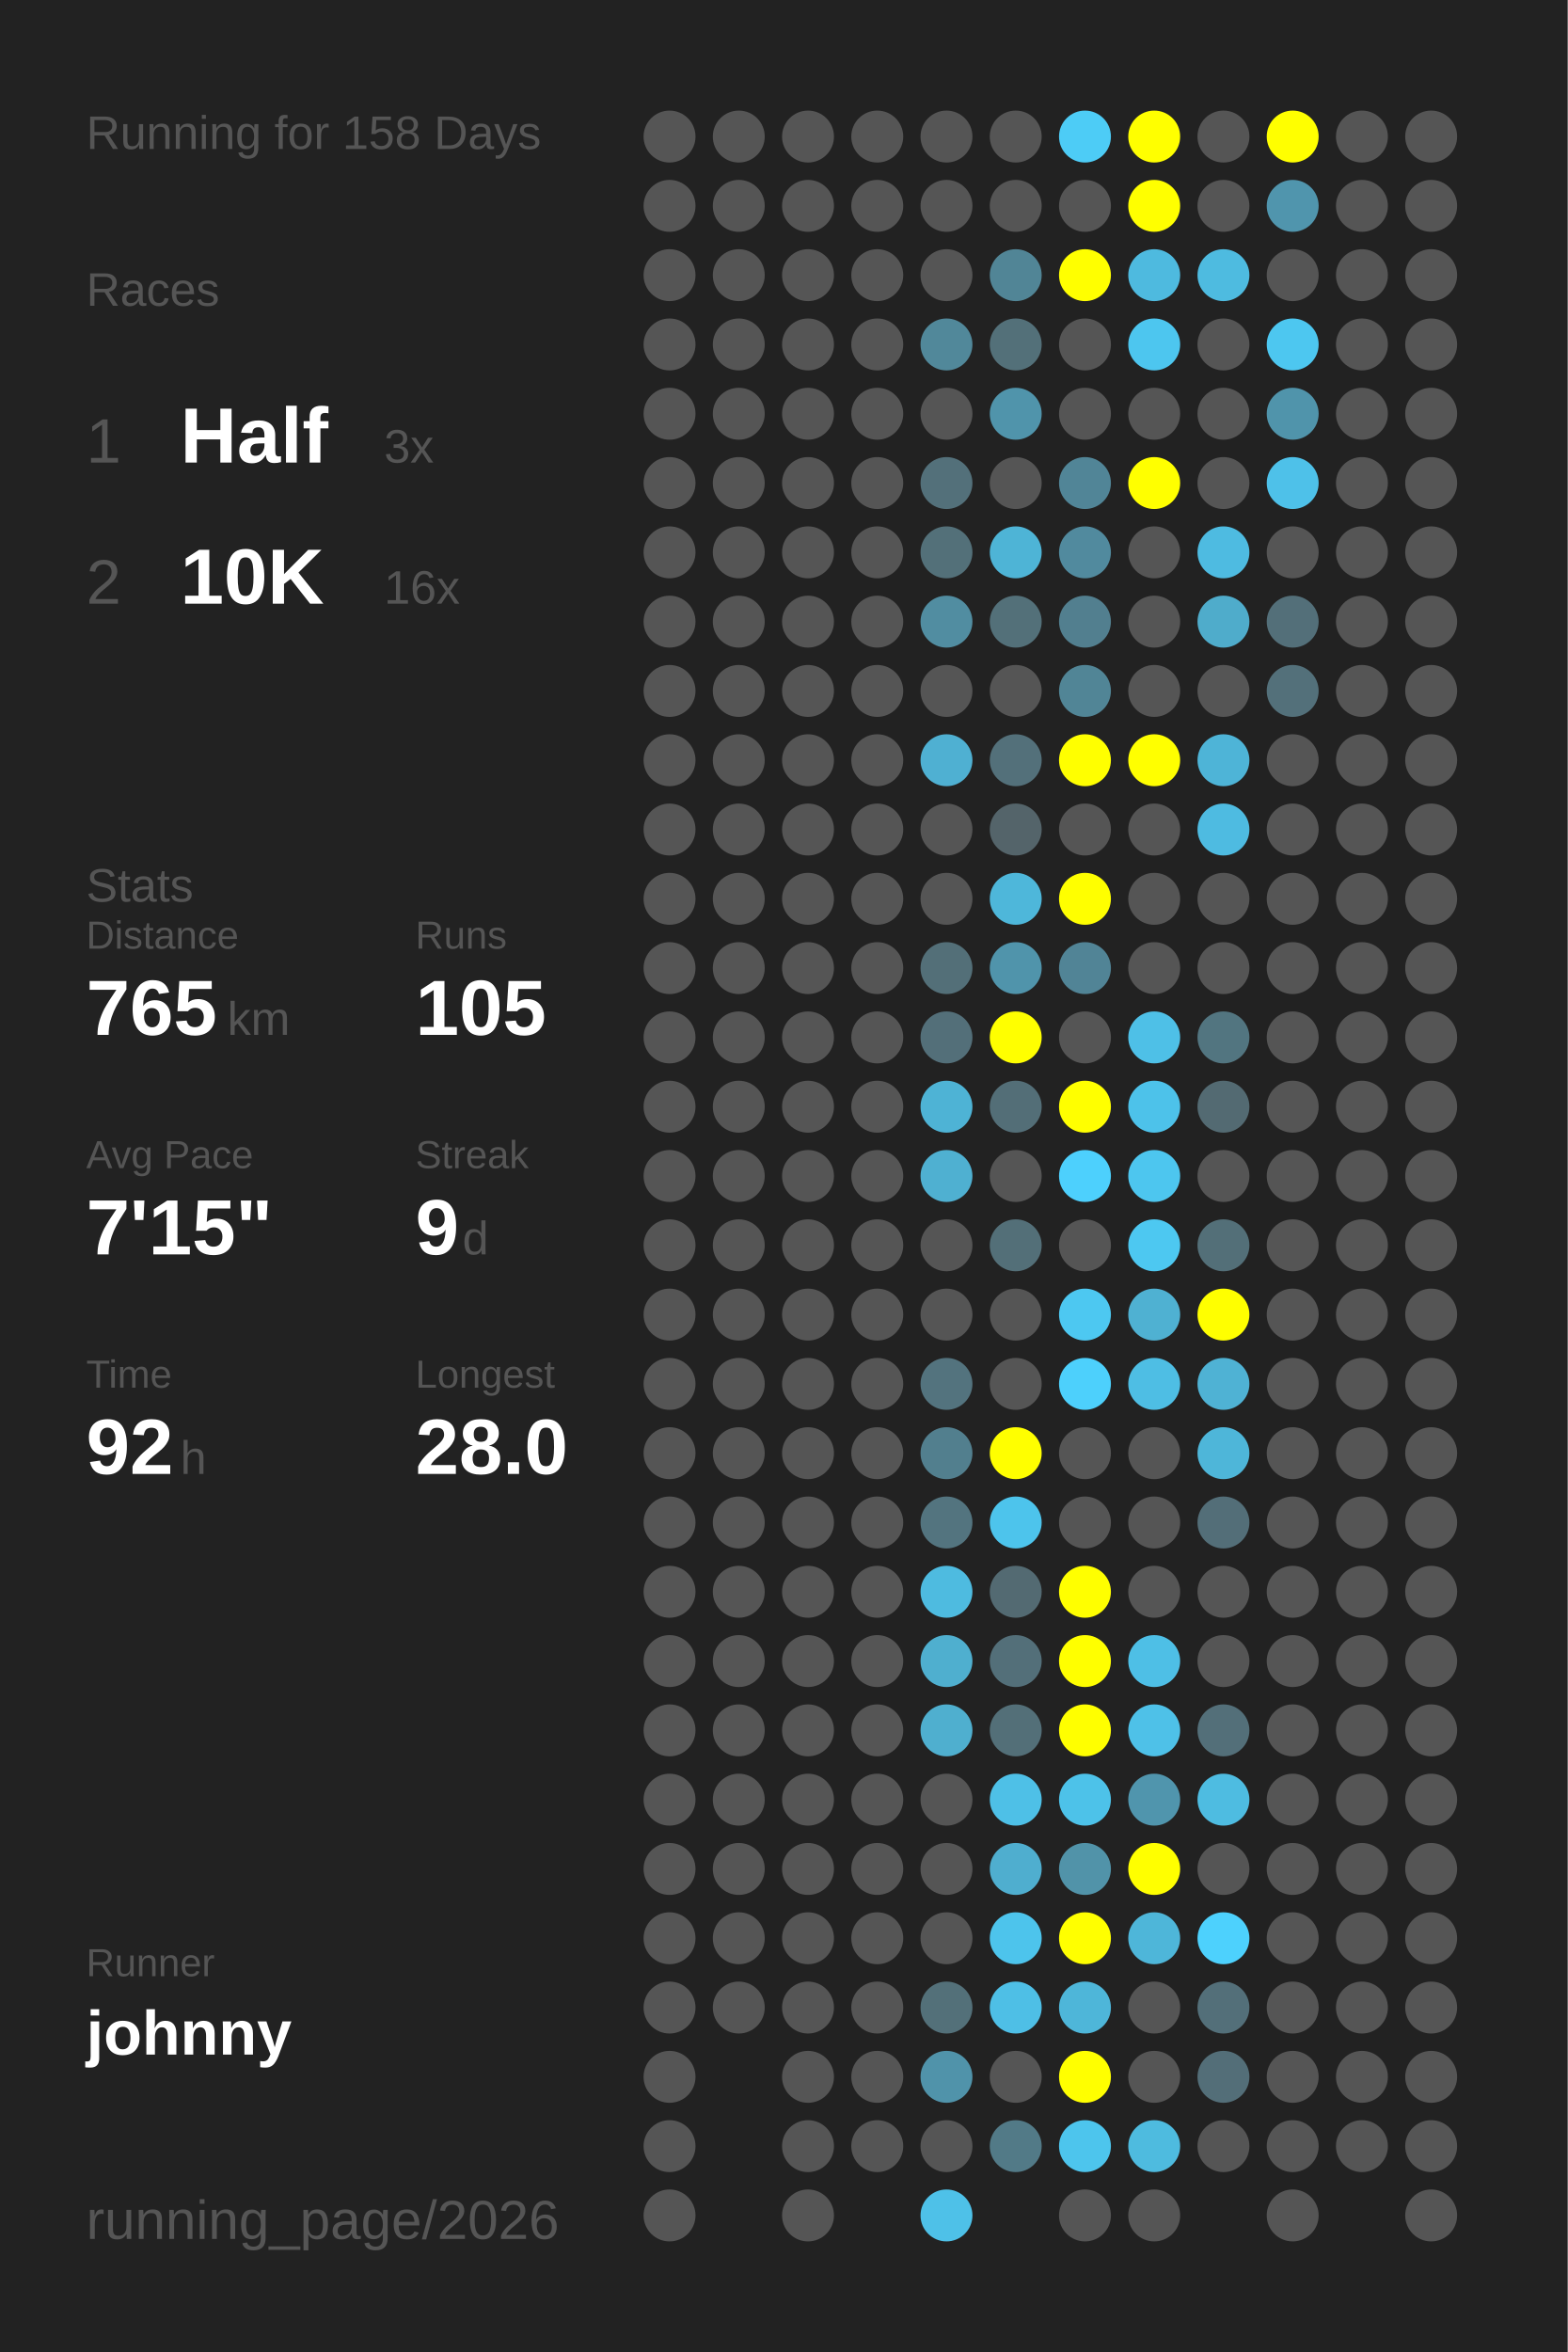
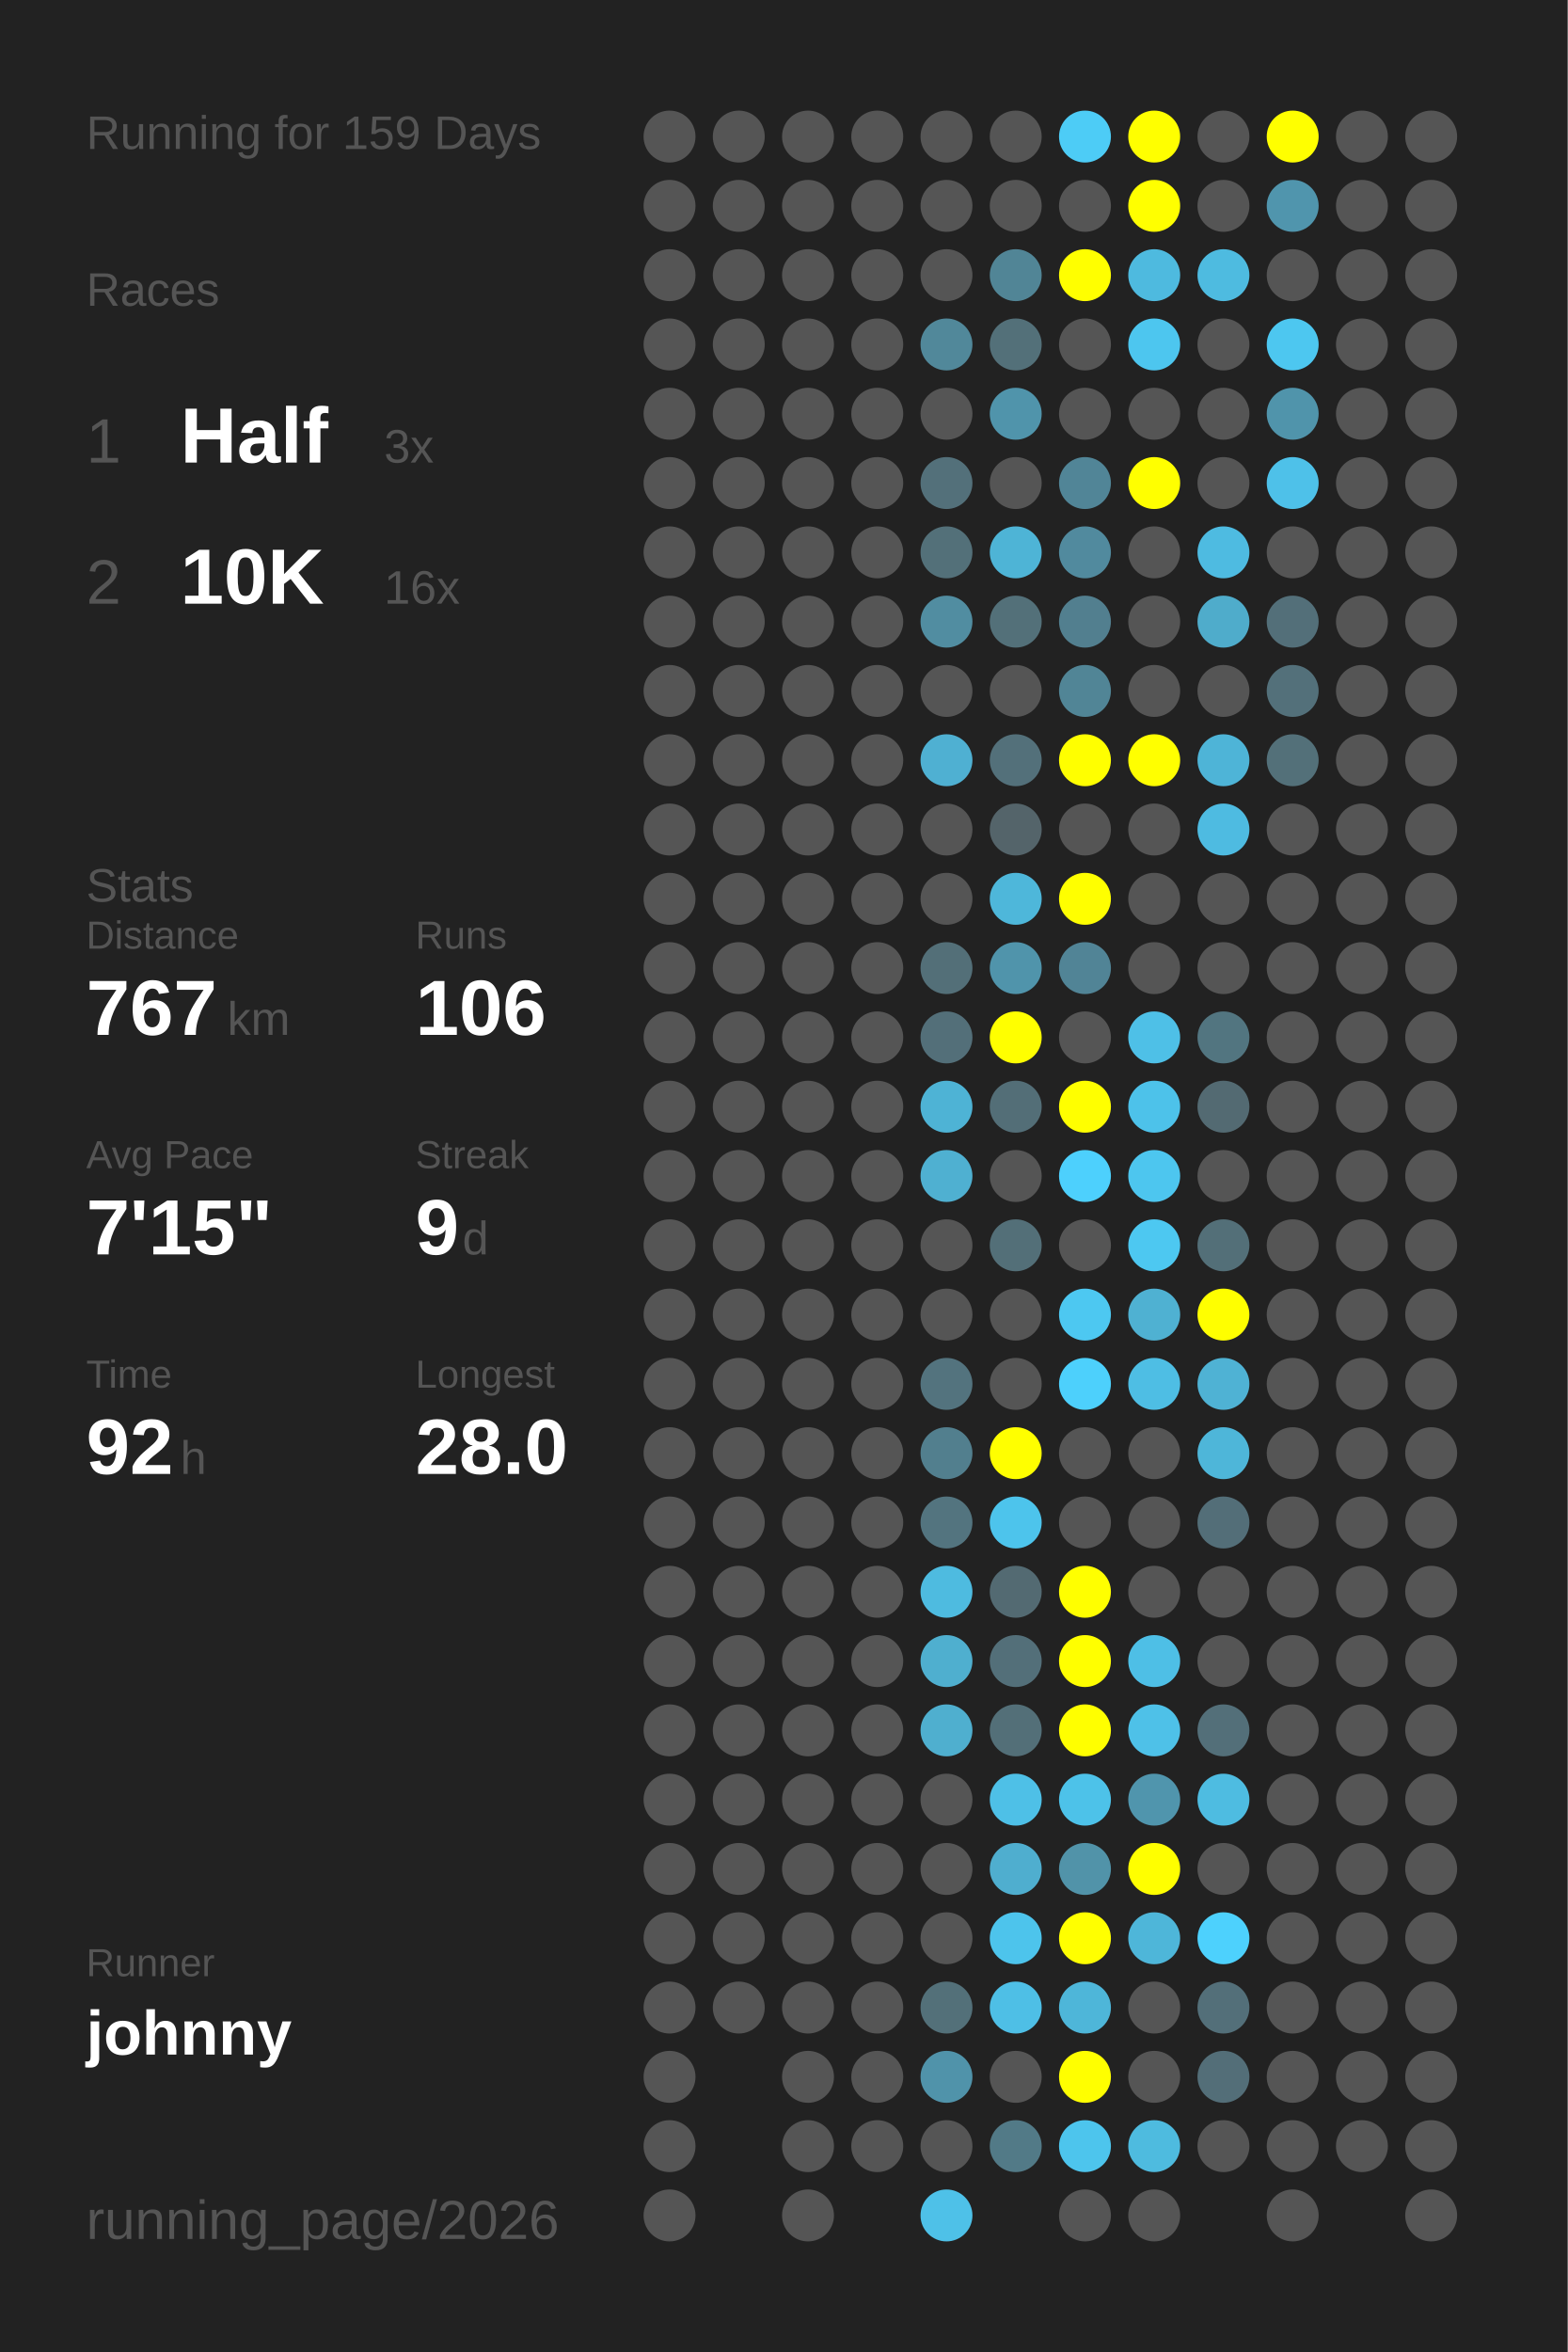
<svg xmlns="http://www.w3.org/2000/svg" baseProfile="full" height="300mm" version="1.1" viewBox="0,0,200,300" width="200mm">
  <defs />
  <rect fill="#222222" height="300" width="200" x="0" y="0" />
-   <text fill="#555555" style="font-size:6px; font-family:Arial;" x="11" y="19">Running for 158 Days</text>
+   <text fill="#555555" style="font-size:6px; font-family:Arial;" x="11" y="19">Running for 159 Days</text>
  <text fill="#555555" style="font-size:6px; font-family:Arial;" x="11" y="39">Races</text>
  <text fill="#555555" style="font-size:8px; font-family:Arial;" x="11" y="59">1</text>
  <text fill="#FFFFFF" style="font-size:10px; font-family:Arial; font-weight:bold;" x="23" y="59">Half</text>
  <text fill="#555555" style="font-size:6px; font-family:Arial;" x="49" y="59">3x</text>
  <text fill="#555555" style="font-size:8px; font-family:Arial;" x="11" y="77">2</text>
  <text fill="#FFFFFF" style="font-size:10px; font-family:Arial; font-weight:bold;" x="23" y="77">10K</text>
  <text fill="#555555" style="font-size:6px; font-family:Arial;" x="49" y="77">16x</text>
  <text fill="#555555" style="font-size:6px; font-family:Arial;" x="11" y="115">Stats</text>
  <text fill="#555555" style="font-size:5px; font-family:Arial;" x="11" y="121">Distance</text>
-   <text fill="#FFFFFF" style="font-size:10px; font-family:Arial; font-weight:bold;" x="11" y="132">765</text>
+   <text fill="#FFFFFF" style="font-size:10px; font-family:Arial; font-weight:bold;" x="11" y="132">767</text>
  <text fill="#555555" style="font-size:6px; font-family:Arial;" x="29" y="132">km</text>
  <text fill="#555555" style="font-size:5px; font-family:Arial;" x="53" y="121">Runs</text>
-   <text fill="#FFFFFF" style="font-size:10px; font-family:Arial; font-weight:bold;" x="53" y="132">105</text>
+   <text fill="#FFFFFF" style="font-size:10px; font-family:Arial; font-weight:bold;" x="53" y="132">106</text>
  <text fill="#555555" style="font-size:5px; font-family:Arial;" x="11" y="149">Avg Pace</text>
  <text fill="#FFFFFF" style="font-size:10px; font-family:Arial; font-weight:bold;" x="11" y="160">7'15"</text>
  <text fill="#555555" style="font-size:5px; font-family:Arial;" x="53" y="149">Streak</text>
  <text fill="#FFFFFF" style="font-size:10px; font-family:Arial; font-weight:bold;" x="53" y="160">9</text>
  <text fill="#555555" style="font-size:6px; font-family:Arial;" x="59" y="160">d</text>
  <text fill="#555555" style="font-size:5px; font-family:Arial;" x="11" y="177">Time</text>
  <text fill="#FFFFFF" style="font-size:10px; font-family:Arial; font-weight:bold;" x="11" y="188">92</text>
  <text fill="#555555" style="font-size:6px; font-family:Arial;" x="23" y="188">h</text>
  <text fill="#555555" style="font-size:5px; font-family:Arial;" x="53" y="177">Longest</text>
  <text fill="#FFFFFF" style="font-size:10px; font-family:Arial; font-weight:bold;" x="53" y="188">28.0</text>
  <text fill="#555555" style="font-size:5px; font-family:Arial;" x="11" y="252.065">Runner</text>
  <text fill="#FFFFFF" style="font-size:8px; font-family:Arial; font-weight:bold;" x="11" y="262.065">johnny</text>
  <text fill="#555555" style="font-size:7px; font-family:Arial;" x="11" y="285.581">running_page/2026</text>
  <circle cx="85.417" cy="17.419" fill="#555555" r="3.312" />
  <circle cx="85.417" cy="26.258" fill="#555555" r="3.312" />
  <circle cx="85.417" cy="35.097" fill="#555555" r="3.312" />
  <circle cx="85.417" cy="43.935" fill="#555555" r="3.312" />
  <circle cx="85.417" cy="52.774" fill="#555555" r="3.312" />
  <circle cx="85.417" cy="61.613" fill="#555555" r="3.312" />
  <circle cx="85.417" cy="70.452" fill="#555555" r="3.312" />
  <circle cx="85.417" cy="79.29" fill="#555555" r="3.312" />
  <circle cx="85.417" cy="88.129" fill="#555555" r="3.312" />
  <circle cx="85.417" cy="96.968" fill="#555555" r="3.312" />
  <circle cx="85.417" cy="105.806" fill="#555555" r="3.312" />
  <circle cx="85.417" cy="114.645" fill="#555555" r="3.312" />
  <circle cx="85.417" cy="123.484" fill="#555555" r="3.312" />
  <circle cx="85.417" cy="132.323" fill="#555555" r="3.312" />
  <circle cx="85.417" cy="141.161" fill="#555555" r="3.312" />
  <circle cx="85.417" cy="150" fill="#555555" r="3.312" />
  <circle cx="85.417" cy="158.839" fill="#555555" r="3.312" />
  <circle cx="85.417" cy="167.677" fill="#555555" r="3.312" />
  <circle cx="85.417" cy="176.516" fill="#555555" r="3.312" />
  <circle cx="85.417" cy="185.355" fill="#555555" r="3.312" />
  <circle cx="85.417" cy="194.194" fill="#555555" r="3.312" />
  <circle cx="85.417" cy="203.032" fill="#555555" r="3.312" />
  <circle cx="85.417" cy="211.871" fill="#555555" r="3.312" />
  <circle cx="85.417" cy="220.71" fill="#555555" r="3.312" />
  <circle cx="85.417" cy="229.548" fill="#555555" r="3.312" />
  <circle cx="85.417" cy="238.387" fill="#555555" r="3.312" />
  <circle cx="85.417" cy="247.226" fill="#555555" r="3.312" />
  <circle cx="85.417" cy="256.065" fill="#555555" r="3.312" />
  <circle cx="85.417" cy="264.903" fill="#555555" r="3.312" />
  <circle cx="85.417" cy="273.742" fill="#555555" r="3.312" />
  <circle cx="85.417" cy="282.581" fill="#555555" r="3.312" />
  <circle cx="94.25" cy="17.419" fill="#555555" r="3.312" />
  <circle cx="94.25" cy="26.258" fill="#555555" r="3.312" />
  <circle cx="94.25" cy="35.097" fill="#555555" r="3.312" />
  <circle cx="94.25" cy="43.935" fill="#555555" r="3.312" />
  <circle cx="94.25" cy="52.774" fill="#555555" r="3.312" />
  <circle cx="94.25" cy="61.613" fill="#555555" r="3.312" />
  <circle cx="94.25" cy="70.452" fill="#555555" r="3.312" />
  <circle cx="94.25" cy="79.29" fill="#555555" r="3.312" />
  <circle cx="94.25" cy="88.129" fill="#555555" r="3.312" />
  <circle cx="94.25" cy="96.968" fill="#555555" r="3.312" />
  <circle cx="94.25" cy="105.806" fill="#555555" r="3.312" />
  <circle cx="94.25" cy="114.645" fill="#555555" r="3.312" />
  <circle cx="94.25" cy="123.484" fill="#555555" r="3.312" />
  <circle cx="94.25" cy="132.323" fill="#555555" r="3.312" />
  <circle cx="94.25" cy="141.161" fill="#555555" r="3.312" />
  <circle cx="94.25" cy="150" fill="#555555" r="3.312" />
  <circle cx="94.25" cy="158.839" fill="#555555" r="3.312" />
  <circle cx="94.25" cy="167.677" fill="#555555" r="3.312" />
  <circle cx="94.25" cy="176.516" fill="#555555" r="3.312" />
  <circle cx="94.25" cy="185.355" fill="#555555" r="3.312" />
  <circle cx="94.25" cy="194.194" fill="#555555" r="3.312" />
  <circle cx="94.25" cy="203.032" fill="#555555" r="3.312" />
  <circle cx="94.25" cy="211.871" fill="#555555" r="3.312" />
  <circle cx="94.25" cy="220.71" fill="#555555" r="3.312" />
  <circle cx="94.25" cy="229.548" fill="#555555" r="3.312" />
  <circle cx="94.25" cy="238.387" fill="#555555" r="3.312" />
  <circle cx="94.25" cy="247.226" fill="#555555" r="3.312" />
  <circle cx="94.25" cy="256.065" fill="#555555" r="3.312" />
  <circle cx="103.083" cy="17.419" fill="#555555" r="3.312" />
  <circle cx="103.083" cy="26.258" fill="#555555" r="3.312" />
  <circle cx="103.083" cy="35.097" fill="#555555" r="3.312" />
  <circle cx="103.083" cy="43.935" fill="#555555" r="3.312" />
  <circle cx="103.083" cy="52.774" fill="#555555" r="3.312" />
  <circle cx="103.083" cy="61.613" fill="#555555" r="3.312" />
  <circle cx="103.083" cy="70.452" fill="#555555" r="3.312" />
  <circle cx="103.083" cy="79.29" fill="#555555" r="3.312" />
  <circle cx="103.083" cy="88.129" fill="#555555" r="3.312" />
  <circle cx="103.083" cy="96.968" fill="#555555" r="3.312" />
  <circle cx="103.083" cy="105.806" fill="#555555" r="3.312" />
  <circle cx="103.083" cy="114.645" fill="#555555" r="3.312" />
  <circle cx="103.083" cy="123.484" fill="#555555" r="3.312" />
  <circle cx="103.083" cy="132.323" fill="#555555" r="3.312" />
  <circle cx="103.083" cy="141.161" fill="#555555" r="3.312" />
  <circle cx="103.083" cy="150" fill="#555555" r="3.312" />
  <circle cx="103.083" cy="158.839" fill="#555555" r="3.312" />
  <circle cx="103.083" cy="167.677" fill="#555555" r="3.312" />
  <circle cx="103.083" cy="176.516" fill="#555555" r="3.312" />
  <circle cx="103.083" cy="185.355" fill="#555555" r="3.312" />
  <circle cx="103.083" cy="194.194" fill="#555555" r="3.312" />
  <circle cx="103.083" cy="203.032" fill="#555555" r="3.312" />
  <circle cx="103.083" cy="211.871" fill="#555555" r="3.312" />
  <circle cx="103.083" cy="220.71" fill="#555555" r="3.312" />
  <circle cx="103.083" cy="229.548" fill="#555555" r="3.312" />
  <circle cx="103.083" cy="238.387" fill="#555555" r="3.312" />
  <circle cx="103.083" cy="247.226" fill="#555555" r="3.312" />
  <circle cx="103.083" cy="256.065" fill="#555555" r="3.312" />
  <circle cx="103.083" cy="264.903" fill="#555555" r="3.312" />
  <circle cx="103.083" cy="273.742" fill="#555555" r="3.312" />
  <circle cx="103.083" cy="282.581" fill="#555555" r="3.312" />
  <circle cx="111.917" cy="17.419" fill="#555555" r="3.312" />
  <circle cx="111.917" cy="26.258" fill="#555555" r="3.312" />
  <circle cx="111.917" cy="35.097" fill="#555555" r="3.312" />
  <circle cx="111.917" cy="43.935" fill="#555555" r="3.312" />
  <circle cx="111.917" cy="52.774" fill="#555555" r="3.312" />
  <circle cx="111.917" cy="61.613" fill="#555555" r="3.312" />
  <circle cx="111.917" cy="70.452" fill="#555555" r="3.312" />
  <circle cx="111.917" cy="79.29" fill="#555555" r="3.312" />
  <circle cx="111.917" cy="88.129" fill="#555555" r="3.312" />
  <circle cx="111.917" cy="96.968" fill="#555555" r="3.312" />
  <circle cx="111.917" cy="105.806" fill="#555555" r="3.312" />
  <circle cx="111.917" cy="114.645" fill="#555555" r="3.312" />
  <circle cx="111.917" cy="123.484" fill="#555555" r="3.312" />
  <circle cx="111.917" cy="132.323" fill="#555555" r="3.312" />
  <circle cx="111.917" cy="141.161" fill="#555555" r="3.312" />
  <circle cx="111.917" cy="150" fill="#555555" r="3.312" />
  <circle cx="111.917" cy="158.839" fill="#555555" r="3.312" />
  <circle cx="111.917" cy="167.677" fill="#555555" r="3.312" />
  <circle cx="111.917" cy="176.516" fill="#555555" r="3.312" />
  <circle cx="111.917" cy="185.355" fill="#555555" r="3.312" />
  <circle cx="111.917" cy="194.194" fill="#555555" r="3.312" />
  <circle cx="111.917" cy="203.032" fill="#555555" r="3.312" />
  <circle cx="111.917" cy="211.871" fill="#555555" r="3.312" />
  <circle cx="111.917" cy="220.71" fill="#555555" r="3.312" />
  <circle cx="111.917" cy="229.548" fill="#555555" r="3.312" />
  <circle cx="111.917" cy="238.387" fill="#555555" r="3.312" />
  <circle cx="111.917" cy="247.226" fill="#555555" r="3.312" />
  <circle cx="111.917" cy="256.065" fill="#555555" r="3.312" />
  <circle cx="111.917" cy="264.903" fill="#555555" r="3.312" />
  <circle cx="111.917" cy="273.742" fill="#555555" r="3.312" />
  <circle cx="120.75" cy="17.419" fill="#555555" r="3.312" />
  <circle cx="120.75" cy="26.258" fill="#555555" r="3.312" />
  <circle cx="120.75" cy="35.097" fill="#555555" r="3.312" />
  <circle cx="120.75" cy="43.935" fill="#51889a" r="3.312" />
  <circle cx="120.75" cy="52.774" fill="#555555" r="3.312" />
  <circle cx="120.75" cy="61.613" fill="#53707a" r="3.312" />
  <circle cx="120.75" cy="70.452" fill="#537079" r="3.312" />
  <circle cx="120.75" cy="79.29" fill="#518da1" r="3.312" />
  <circle cx="120.75" cy="88.129" fill="#555555" r="3.312" />
  <circle cx="120.75" cy="96.968" fill="#4fb0d2" r="3.312" />
  <circle cx="120.75" cy="105.806" fill="#555555" r="3.312" />
  <circle cx="120.75" cy="114.645" fill="#555555" r="3.312" />
  <circle cx="120.75" cy="123.484" fill="#536f78" r="3.312" />
  <circle cx="120.75" cy="132.323" fill="#536f79" r="3.312" />
  <circle cx="120.75" cy="141.161" fill="#4eb3d5" r="3.312" />
  <circle cx="120.75" cy="150" fill="#4fb0d1" r="3.312" />
  <circle cx="120.75" cy="158.839" fill="#555555" r="3.312" />
  <circle cx="120.75" cy="167.677" fill="#555555" r="3.312" />
  <circle cx="120.75" cy="176.516" fill="#53737e" r="3.312" />
  <circle cx="120.75" cy="185.355" fill="#527f8e" r="3.312" />
  <circle cx="120.75" cy="194.194" fill="#53747f" r="3.312" />
  <circle cx="120.75" cy="203.032" fill="#4ebbe0" r="3.312" />
  <circle cx="120.75" cy="211.871" fill="#4fafcf" r="3.312" />
  <circle cx="120.75" cy="220.71" fill="#4fafcf" r="3.312" />
  <circle cx="120.75" cy="229.548" fill="#555555" r="3.312" />
  <circle cx="120.75" cy="238.387" fill="#555555" r="3.312" />
  <circle cx="120.75" cy="247.226" fill="#555555" r="3.312" />
  <circle cx="120.75" cy="256.065" fill="#537079" r="3.312" />
  <circle cx="120.75" cy="264.903" fill="#5093aa" r="3.312" />
  <circle cx="120.75" cy="273.742" fill="#555555" r="3.312" />
  <circle cx="120.75" cy="282.581" fill="#4ec1e8" r="3.312" />
  <circle cx="129.583" cy="17.419" fill="#555555" r="3.312" />
  <circle cx="129.583" cy="26.258" fill="#555555" r="3.312" />
  <circle cx="129.583" cy="35.097" fill="#518596" r="3.312" />
  <circle cx="129.583" cy="43.935" fill="#537079" r="3.312" />
  <circle cx="129.583" cy="52.774" fill="#5094ab" r="3.312" />
  <circle cx="129.583" cy="61.613" fill="#555555" r="3.312" />
  <circle cx="129.583" cy="70.452" fill="#4eb4d6" r="3.312" />
  <circle cx="129.583" cy="79.29" fill="#537079" r="3.312" />
  <circle cx="129.583" cy="88.129" fill="#555555" r="3.312" />
  <circle cx="129.583" cy="96.968" fill="#53707a" r="3.312" />
  <circle cx="129.583" cy="105.806" fill="#54646a" r="3.312" />
  <circle cx="129.583" cy="114.645" fill="#4eb7da" r="3.312" />
  <circle cx="129.583" cy="123.484" fill="#5094ab" r="3.312" />
  <circle cx="129.583" cy="132.323" fill="#FFFF00" r="3.312" />
  <circle cx="129.583" cy="141.161" fill="#536e77" r="3.312" />
  <circle cx="129.583" cy="150" fill="#555555" r="3.312" />
  <circle cx="129.583" cy="158.839" fill="#536f78" r="3.312" />
  <circle cx="129.583" cy="167.677" fill="#555555" r="3.312" />
  <circle cx="129.583" cy="176.516" fill="#555555" r="3.312" />
  <circle cx="129.583" cy="185.355" fill="#FFFF00" r="3.312" />
  <circle cx="129.583" cy="194.194" fill="#4dc4ec" r="3.312" />
  <circle cx="129.583" cy="203.032" fill="#536a72" r="3.312" />
  <circle cx="129.583" cy="211.871" fill="#536f79" r="3.312" />
  <circle cx="129.583" cy="220.71" fill="#536f78" r="3.312" />
  <circle cx="129.583" cy="229.548" fill="#4ec0e7" r="3.312" />
  <circle cx="129.583" cy="238.387" fill="#4faecf" r="3.312" />
  <circle cx="129.583" cy="247.226" fill="#4dc4ec" r="3.312" />
  <circle cx="129.583" cy="256.065" fill="#4ebfe6" r="3.312" />
  <circle cx="129.583" cy="264.903" fill="#555555" r="3.312" />
  <circle cx="129.583" cy="273.742" fill="#527a87" r="3.312" />
  <circle cx="138.417" cy="17.419" fill="#4dccf6" r="3.312" />
  <circle cx="138.417" cy="26.258" fill="#555555" r="3.312" />
  <circle cx="138.417" cy="35.097" fill="#FFFF00" r="3.312" />
  <circle cx="138.417" cy="43.935" fill="#555555" r="3.312" />
  <circle cx="138.417" cy="52.774" fill="#555555" r="3.312" />
  <circle cx="138.417" cy="61.613" fill="#518597" r="3.312" />
  <circle cx="138.417" cy="70.452" fill="#518a9e" r="3.312" />
  <circle cx="138.417" cy="79.29" fill="#527f8f" r="3.312" />
  <circle cx="138.417" cy="88.129" fill="#518596" r="3.312" />
  <circle cx="138.417" cy="96.968" fill="#FFFF00" r="3.312" />
  <circle cx="138.417" cy="105.806" fill="#555555" r="3.312" />
  <circle cx="138.417" cy="114.645" fill="#FFFF00" r="3.312" />
  <circle cx="138.417" cy="123.484" fill="#518496" r="3.312" />
  <circle cx="138.417" cy="132.323" fill="#555555" r="3.312" />
  <circle cx="138.417" cy="141.161" fill="#FFFF00" r="3.312" />
  <circle cx="138.417" cy="150" fill="#4dd0fd" r="3.312" />
  <circle cx="138.417" cy="158.839" fill="#555555" r="3.312" />
  <circle cx="138.417" cy="167.677" fill="#4dc8f1" r="3.312" />
  <circle cx="138.417" cy="176.516" fill="#4dd0fc" r="3.312" />
  <circle cx="138.417" cy="185.355" fill="#555555" r="3.312" />
  <circle cx="138.417" cy="194.194" fill="#555555" r="3.312" />
  <circle cx="138.417" cy="203.032" fill="#FFFF00" r="3.312" />
  <circle cx="138.417" cy="211.871" fill="#FFFF00" r="3.312" />
  <circle cx="138.417" cy="220.71" fill="#FFFF00" r="3.312" />
  <circle cx="138.417" cy="229.548" fill="#4dc2e9" r="3.312" />
  <circle cx="138.417" cy="238.387" fill="#5193a9" r="3.312" />
  <circle cx="138.417" cy="247.226" fill="#FFFF00" r="3.312" />
  <circle cx="138.417" cy="256.065" fill="#4eb6d9" r="3.312" />
  <circle cx="138.417" cy="264.903" fill="#FFFF00" r="3.312" />
  <circle cx="138.417" cy="273.742" fill="#4dc5ed" r="3.312" />
  <circle cx="138.417" cy="282.581" fill="#555555" r="3.312" />
  <circle cx="147.25" cy="17.419" fill="#FFFF00" r="3.312" />
  <circle cx="147.25" cy="26.258" fill="#FFFF00" r="3.312" />
  <circle cx="147.25" cy="35.097" fill="#4ebadf" r="3.312" />
  <circle cx="147.25" cy="43.935" fill="#4dc6ef" r="3.312" />
  <circle cx="147.25" cy="52.774" fill="#555555" r="3.312" />
  <circle cx="147.25" cy="61.613" fill="#FFFF00" r="3.312" />
  <circle cx="147.25" cy="70.452" fill="#555555" r="3.312" />
  <circle cx="147.25" cy="79.29" fill="#555555" r="3.312" />
  <circle cx="147.25" cy="88.129" fill="#555555" r="3.312" />
  <circle cx="147.25" cy="96.968" fill="#FFFF00" r="3.312" />
  <circle cx="147.25" cy="105.806" fill="#555555" r="3.312" />
  <circle cx="147.25" cy="114.645" fill="#555555" r="3.312" />
  <circle cx="147.25" cy="123.484" fill="#555555" r="3.312" />
  <circle cx="147.25" cy="132.323" fill="#4ec0e7" r="3.312" />
  <circle cx="147.25" cy="141.161" fill="#4dc2ea" r="3.312" />
  <circle cx="147.25" cy="150" fill="#4dc6ef" r="3.312" />
  <circle cx="147.25" cy="158.839" fill="#4dc8f1" r="3.312" />
  <circle cx="147.25" cy="167.677" fill="#4fb1d2" r="3.312" />
  <circle cx="147.25" cy="176.516" fill="#4ebee4" r="3.312" />
  <circle cx="147.25" cy="185.355" fill="#555555" r="3.312" />
  <circle cx="147.25" cy="194.194" fill="#555555" r="3.312" />
  <circle cx="147.25" cy="203.032" fill="#555555" r="3.312" />
  <circle cx="147.25" cy="211.871" fill="#4ebfe6" r="3.312" />
  <circle cx="147.25" cy="220.71" fill="#4ec1e8" r="3.312" />
  <circle cx="147.25" cy="229.548" fill="#5095ad" r="3.312" />
  <circle cx="147.25" cy="238.387" fill="#FFFF00" r="3.312" />
  <circle cx="147.25" cy="247.226" fill="#4eb6d9" r="3.312" />
  <circle cx="147.25" cy="256.065" fill="#555555" r="3.312" />
  <circle cx="147.25" cy="264.903" fill="#555555" r="3.312" />
  <circle cx="147.25" cy="273.742" fill="#4ebbdf" r="3.312" />
  <circle cx="147.25" cy="282.581" fill="#555555" r="3.312" />
  <circle cx="156.083" cy="17.419" fill="#555555" r="3.312" />
  <circle cx="156.083" cy="26.258" fill="#555555" r="3.312" />
  <circle cx="156.083" cy="35.097" fill="#4ebbe0" r="3.312" />
  <circle cx="156.083" cy="43.935" fill="#555555" r="3.312" />
  <circle cx="156.083" cy="52.774" fill="#555555" r="3.312" />
  <circle cx="156.083" cy="61.613" fill="#555555" r="3.312" />
  <circle cx="156.083" cy="70.452" fill="#4ebbe1" r="3.312" />
  <circle cx="156.083" cy="79.29" fill="#4faccb" r="3.312" />
  <circle cx="156.083" cy="88.129" fill="#555555" r="3.312" />
  <circle cx="156.083" cy="96.968" fill="#4eb4d7" r="3.312" />
  <circle cx="156.083" cy="105.806" fill="#4ebbe1" r="3.312" />
  <circle cx="156.083" cy="114.645" fill="#555555" r="3.312" />
  <circle cx="156.083" cy="123.484" fill="#555555" r="3.312" />
  <circle cx="156.083" cy="132.323" fill="#527580" r="3.312" />
  <circle cx="156.083" cy="141.161" fill="#536a72" r="3.312" />
  <circle cx="156.083" cy="150" fill="#555555" r="3.312" />
  <circle cx="156.083" cy="158.839" fill="#536f78" r="3.312" />
  <circle cx="156.083" cy="167.677" fill="#FFFF00" r="3.312" />
  <circle cx="156.083" cy="176.516" fill="#4fb2d4" r="3.312" />
  <circle cx="156.083" cy="185.355" fill="#4eb6d9" r="3.312" />
  <circle cx="156.083" cy="194.194" fill="#536e78" r="3.312" />
  <circle cx="156.083" cy="203.032" fill="#555555" r="3.312" />
  <circle cx="156.083" cy="211.871" fill="#555555" r="3.312" />
  <circle cx="156.083" cy="220.71" fill="#536f79" r="3.312" />
  <circle cx="156.083" cy="229.548" fill="#4ebce1" r="3.312" />
  <circle cx="156.083" cy="238.387" fill="#555555" r="3.312" />
  <circle cx="156.083" cy="247.226" fill="#4dd1fd" r="3.312" />
  <circle cx="156.083" cy="256.065" fill="#536f79" r="3.312" />
  <circle cx="156.083" cy="264.903" fill="#536e78" r="3.312" />
  <circle cx="156.083" cy="273.742" fill="#555555" r="3.312" />
  <circle cx="164.917" cy="17.419" fill="#FFFF00" r="3.312" />
  <circle cx="164.917" cy="26.258" fill="#5095ad" r="3.312" />
  <circle cx="164.917" cy="35.097" fill="#555555" r="3.312" />
  <circle cx="164.917" cy="43.935" fill="#4dc7f0" r="3.312" />
  <circle cx="164.917" cy="52.774" fill="#5094ab" r="3.312" />
  <circle cx="164.917" cy="61.613" fill="#4ec1e9" r="3.312" />
  <circle cx="164.917" cy="70.452" fill="#555555" r="3.312" />
  <circle cx="164.917" cy="79.29" fill="#536f79" r="3.312" />
  <circle cx="164.917" cy="88.129" fill="#53707a" r="3.312" />
-   <circle cx="164.917" cy="96.968" fill="#555555" r="3.312" />
+   <circle cx="164.917" cy="96.968" fill="#537079" r="3.312" />
  <circle cx="164.917" cy="105.806" fill="#555555" r="3.312" />
  <circle cx="164.917" cy="114.645" fill="#555555" r="3.312" />
  <circle cx="164.917" cy="123.484" fill="#555555" r="3.312" />
  <circle cx="164.917" cy="132.323" fill="#555555" r="3.312" />
  <circle cx="164.917" cy="141.161" fill="#555555" r="3.312" />
  <circle cx="164.917" cy="150" fill="#555555" r="3.312" />
  <circle cx="164.917" cy="158.839" fill="#555555" r="3.312" />
  <circle cx="164.917" cy="167.677" fill="#555555" r="3.312" />
  <circle cx="164.917" cy="176.516" fill="#555555" r="3.312" />
  <circle cx="164.917" cy="185.355" fill="#555555" r="3.312" />
  <circle cx="164.917" cy="194.194" fill="#555555" r="3.312" />
  <circle cx="164.917" cy="203.032" fill="#555555" r="3.312" />
  <circle cx="164.917" cy="211.871" fill="#555555" r="3.312" />
  <circle cx="164.917" cy="220.71" fill="#555555" r="3.312" />
  <circle cx="164.917" cy="229.548" fill="#555555" r="3.312" />
  <circle cx="164.917" cy="238.387" fill="#555555" r="3.312" />
  <circle cx="164.917" cy="247.226" fill="#555555" r="3.312" />
  <circle cx="164.917" cy="256.065" fill="#555555" r="3.312" />
  <circle cx="164.917" cy="264.903" fill="#555555" r="3.312" />
  <circle cx="164.917" cy="273.742" fill="#555555" r="3.312" />
  <circle cx="164.917" cy="282.581" fill="#555555" r="3.312" />
  <circle cx="173.75" cy="17.419" fill="#555555" r="3.312" />
  <circle cx="173.75" cy="26.258" fill="#555555" r="3.312" />
  <circle cx="173.75" cy="35.097" fill="#555555" r="3.312" />
  <circle cx="173.75" cy="43.935" fill="#555555" r="3.312" />
  <circle cx="173.75" cy="52.774" fill="#555555" r="3.312" />
  <circle cx="173.75" cy="61.613" fill="#555555" r="3.312" />
  <circle cx="173.75" cy="70.452" fill="#555555" r="3.312" />
  <circle cx="173.75" cy="79.29" fill="#555555" r="3.312" />
  <circle cx="173.75" cy="88.129" fill="#555555" r="3.312" />
  <circle cx="173.75" cy="96.968" fill="#555555" r="3.312" />
  <circle cx="173.75" cy="105.806" fill="#555555" r="3.312" />
  <circle cx="173.75" cy="114.645" fill="#555555" r="3.312" />
  <circle cx="173.75" cy="123.484" fill="#555555" r="3.312" />
  <circle cx="173.75" cy="132.323" fill="#555555" r="3.312" />
  <circle cx="173.75" cy="141.161" fill="#555555" r="3.312" />
  <circle cx="173.75" cy="150" fill="#555555" r="3.312" />
  <circle cx="173.75" cy="158.839" fill="#555555" r="3.312" />
  <circle cx="173.75" cy="167.677" fill="#555555" r="3.312" />
  <circle cx="173.75" cy="176.516" fill="#555555" r="3.312" />
  <circle cx="173.75" cy="185.355" fill="#555555" r="3.312" />
  <circle cx="173.75" cy="194.194" fill="#555555" r="3.312" />
  <circle cx="173.75" cy="203.032" fill="#555555" r="3.312" />
  <circle cx="173.75" cy="211.871" fill="#555555" r="3.312" />
  <circle cx="173.75" cy="220.71" fill="#555555" r="3.312" />
  <circle cx="173.75" cy="229.548" fill="#555555" r="3.312" />
  <circle cx="173.75" cy="238.387" fill="#555555" r="3.312" />
  <circle cx="173.75" cy="247.226" fill="#555555" r="3.312" />
  <circle cx="173.75" cy="256.065" fill="#555555" r="3.312" />
  <circle cx="173.75" cy="264.903" fill="#555555" r="3.312" />
  <circle cx="173.75" cy="273.742" fill="#555555" r="3.312" />
  <circle cx="182.583" cy="17.419" fill="#555555" r="3.312" />
  <circle cx="182.583" cy="26.258" fill="#555555" r="3.312" />
  <circle cx="182.583" cy="35.097" fill="#555555" r="3.312" />
  <circle cx="182.583" cy="43.935" fill="#555555" r="3.312" />
  <circle cx="182.583" cy="52.774" fill="#555555" r="3.312" />
  <circle cx="182.583" cy="61.613" fill="#555555" r="3.312" />
  <circle cx="182.583" cy="70.452" fill="#555555" r="3.312" />
  <circle cx="182.583" cy="79.29" fill="#555555" r="3.312" />
  <circle cx="182.583" cy="88.129" fill="#555555" r="3.312" />
  <circle cx="182.583" cy="96.968" fill="#555555" r="3.312" />
  <circle cx="182.583" cy="105.806" fill="#555555" r="3.312" />
  <circle cx="182.583" cy="114.645" fill="#555555" r="3.312" />
  <circle cx="182.583" cy="123.484" fill="#555555" r="3.312" />
  <circle cx="182.583" cy="132.323" fill="#555555" r="3.312" />
  <circle cx="182.583" cy="141.161" fill="#555555" r="3.312" />
  <circle cx="182.583" cy="150" fill="#555555" r="3.312" />
  <circle cx="182.583" cy="158.839" fill="#555555" r="3.312" />
  <circle cx="182.583" cy="167.677" fill="#555555" r="3.312" />
  <circle cx="182.583" cy="176.516" fill="#555555" r="3.312" />
  <circle cx="182.583" cy="185.355" fill="#555555" r="3.312" />
  <circle cx="182.583" cy="194.194" fill="#555555" r="3.312" />
  <circle cx="182.583" cy="203.032" fill="#555555" r="3.312" />
  <circle cx="182.583" cy="211.871" fill="#555555" r="3.312" />
  <circle cx="182.583" cy="220.71" fill="#555555" r="3.312" />
  <circle cx="182.583" cy="229.548" fill="#555555" r="3.312" />
  <circle cx="182.583" cy="238.387" fill="#555555" r="3.312" />
  <circle cx="182.583" cy="247.226" fill="#555555" r="3.312" />
  <circle cx="182.583" cy="256.065" fill="#555555" r="3.312" />
  <circle cx="182.583" cy="264.903" fill="#555555" r="3.312" />
  <circle cx="182.583" cy="273.742" fill="#555555" r="3.312" />
  <circle cx="182.583" cy="282.581" fill="#555555" r="3.312" />
</svg>
